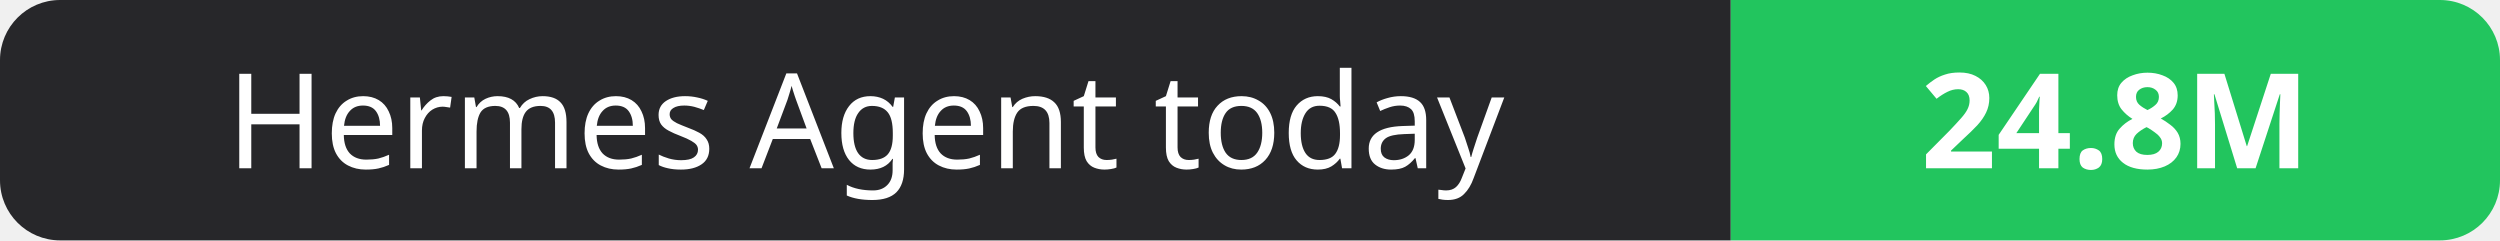
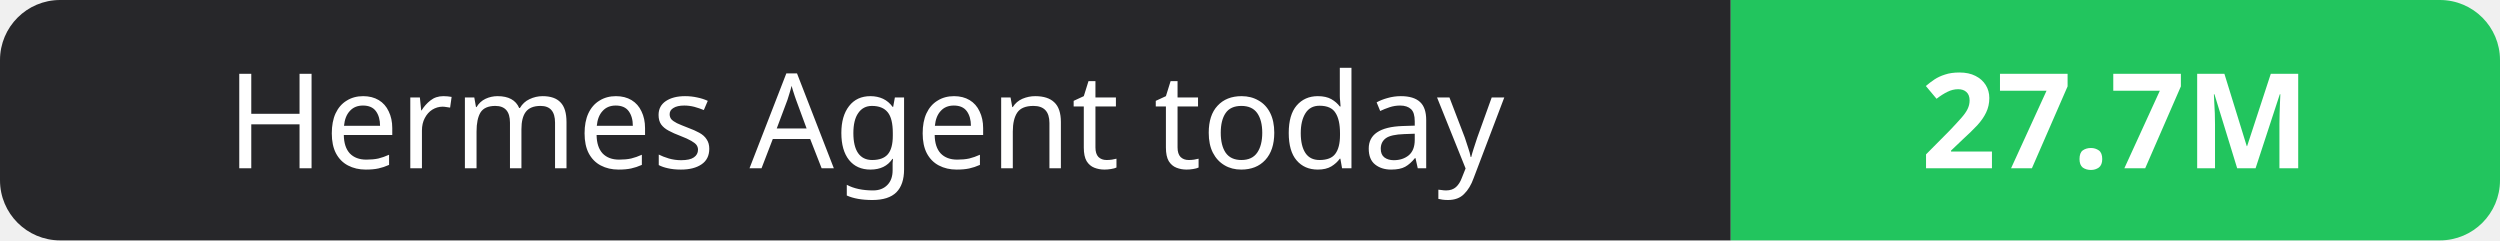
- <svg xmlns="http://www.w3.org/2000/svg" width="208" height="20" role="img" aria-label="Hermes Agent today: 24.8M">
+ <svg xmlns="http://www.w3.org/2000/svg" width="208" height="20" role="img" aria-label="Hermes Agent today: 27.7M">
  <clipPath id="r">
    <rect width="208" height="20" rx="5" fill="#fff" />
  </clipPath>
  <g clip-path="url(#r)">
    <rect width="144" height="20" fill="#27272a" />
    <rect x="144" width="64" height="20" fill="#22c55e" />
  </g>
  <g fill="#fff" text-anchor="middle" font-family="Verdana,Geneva,sans-serif" font-size="11">
    <text x="72.0" y="14">Hermes Agent today</text>
-     <text x="176.0" y="14" font-weight="700">24.8M</text>
+     <text x="176.0" y="14" font-weight="700">27.7M</text>
  </g>
</svg>
